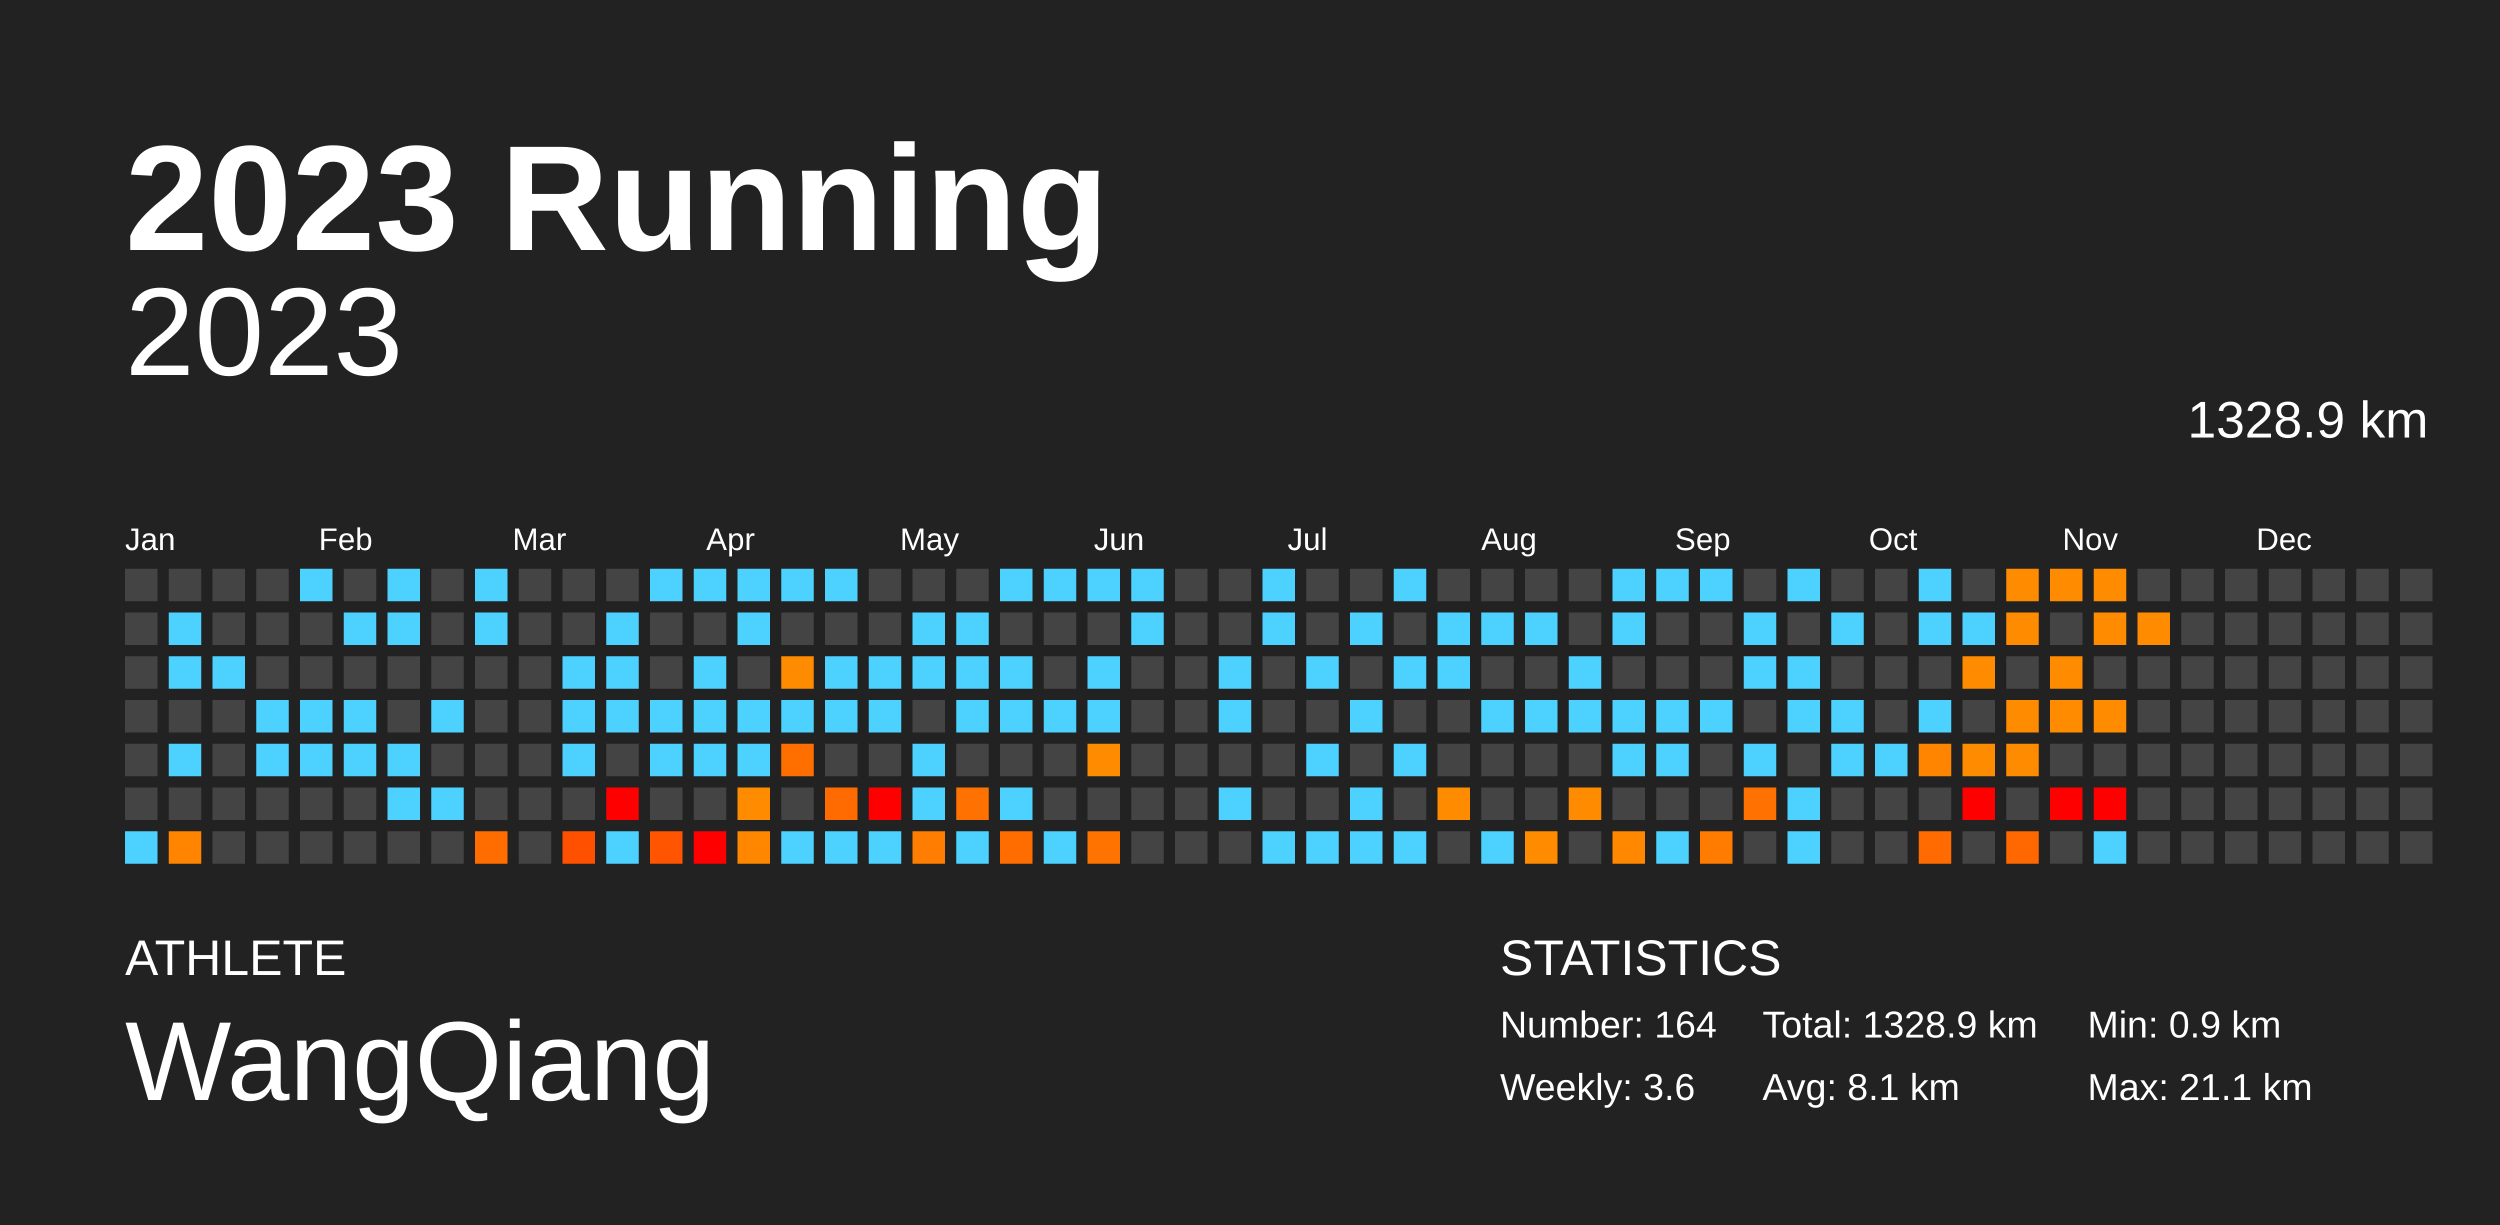
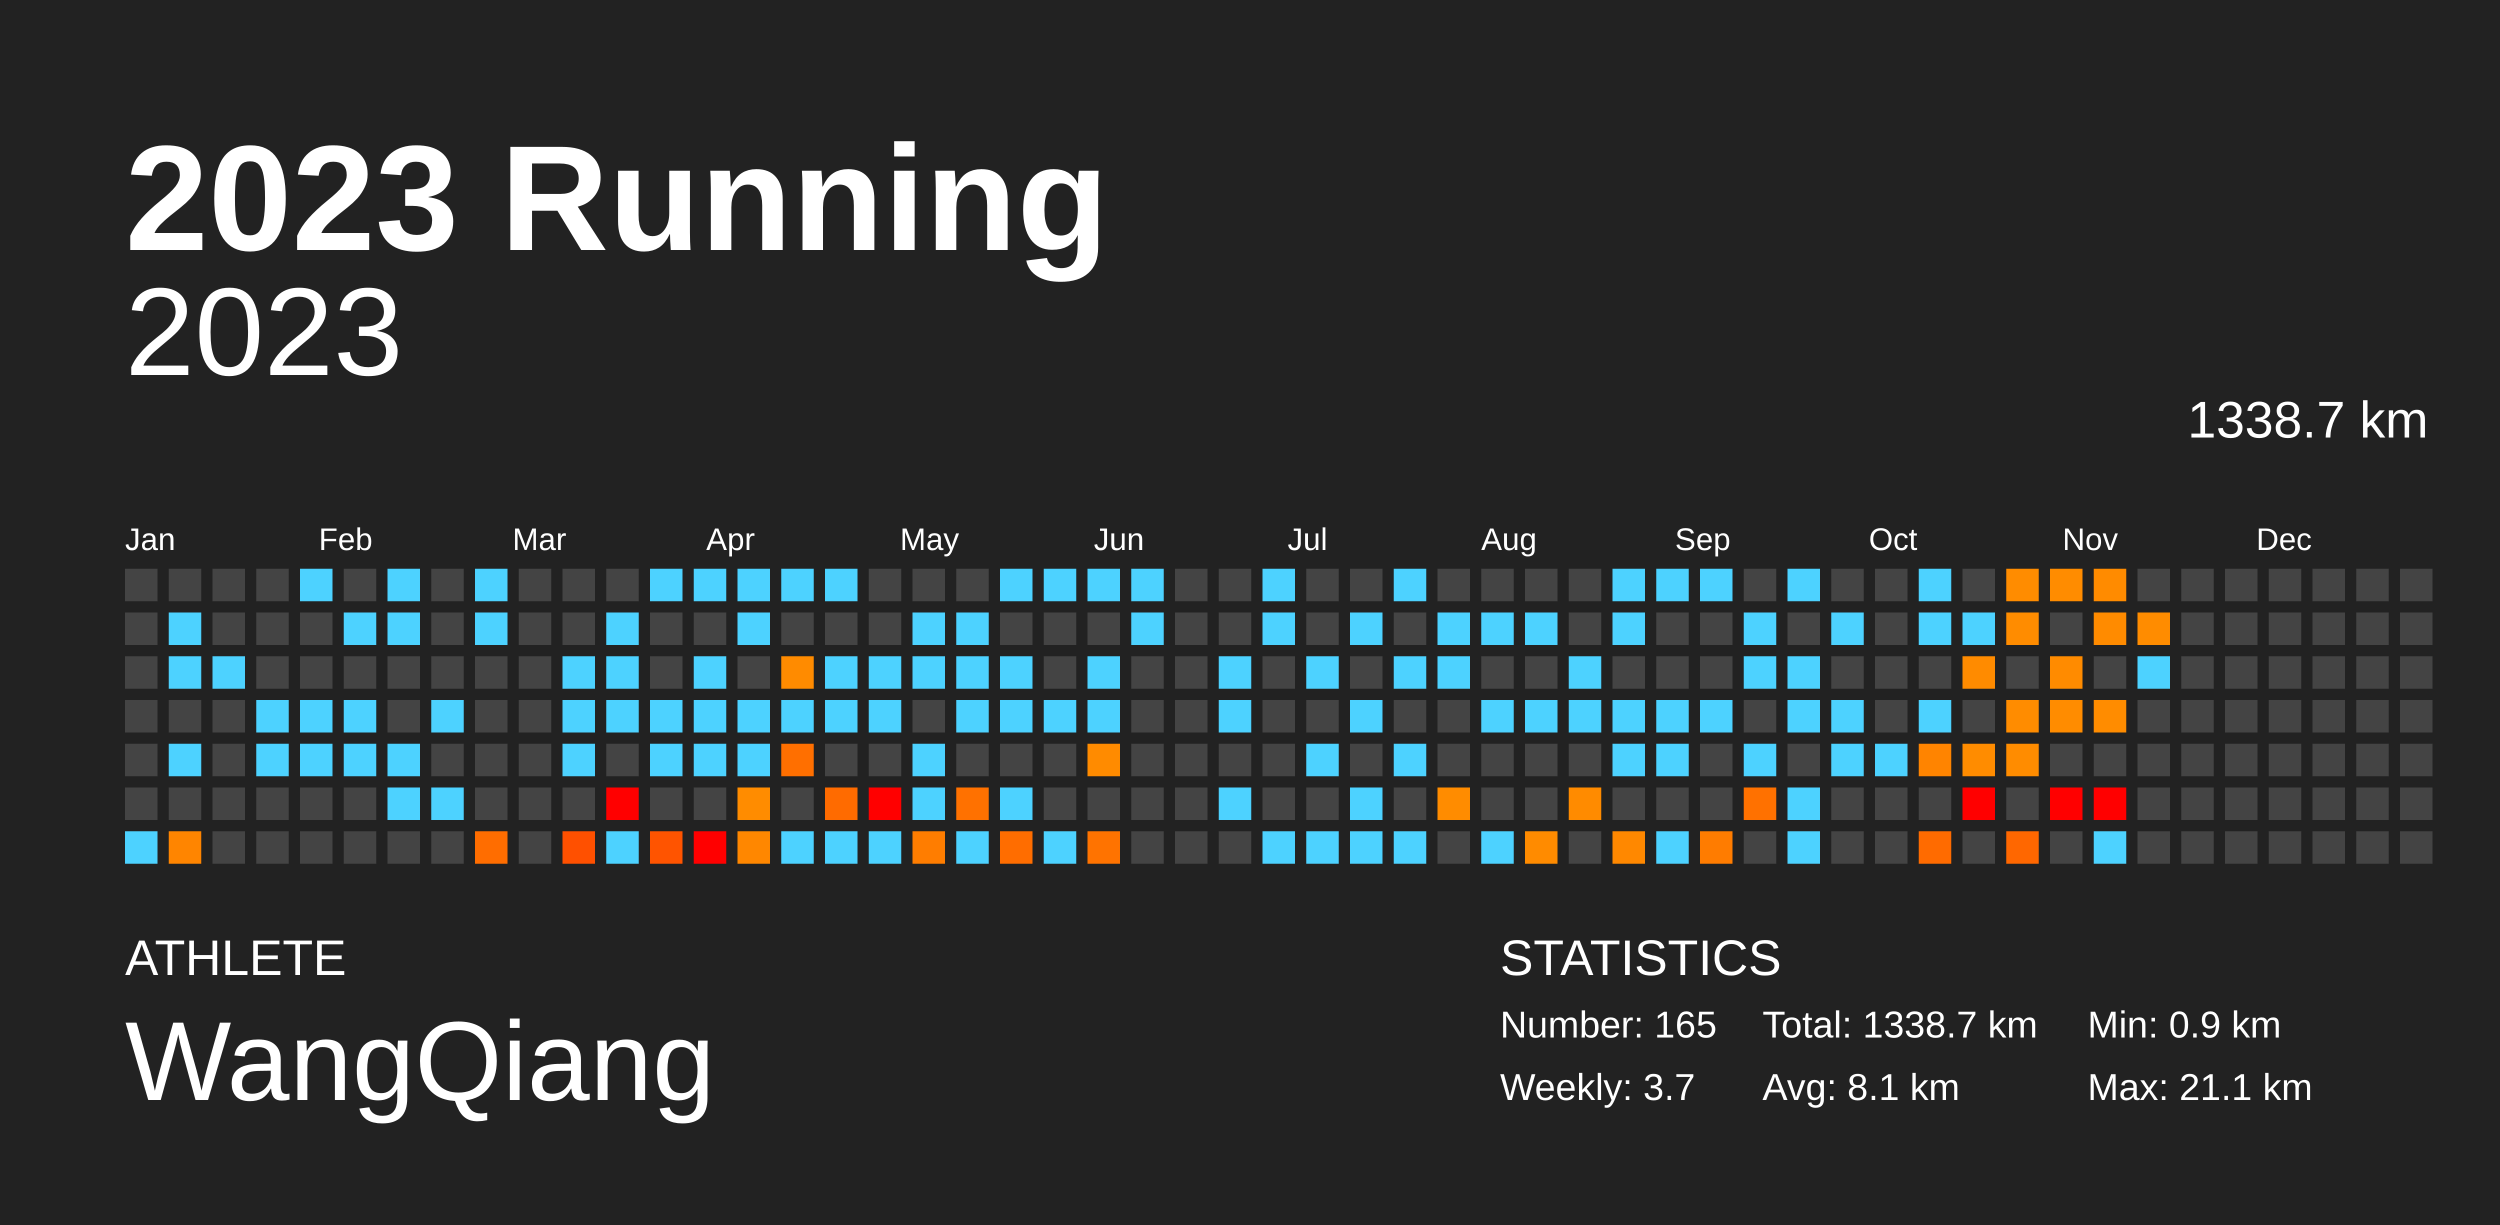
<svg xmlns="http://www.w3.org/2000/svg" baseProfile="full" height="98mm" version="1.1" viewBox="0,0,200,98" width="200mm">
  <defs />
  <rect fill="#222222" height="98" width="200" x="0" y="0" />
  <text fill="#FFFFFF" style="font-size:12px; font-family:Arial; font-weight:bold;" x="10" y="20">2023 Running</text>
  <text fill="#FFFFFF" style="font-size:4px; font-family:Arial" x="10" y="78">ATHLETE</text>
  <text fill="#FFFFFF" style="font-size:9px; font-family:Arial" x="10" y="88">WangQiang</text>
  <text fill="#FFFFFF" style="font-size:4px; font-family:Arial" x="120" y="78">STATISTICS</text>
-   <text fill="#FFFFFF" style="font-size:3px; font-family:Arial" x="120" y="83">Number: 164</text>
-   <text fill="#FFFFFF" style="font-size:3px; font-family:Arial" x="120" y="88">Weekly: 3.6</text>
-   <text fill="#FFFFFF" style="font-size:3px; font-family:Arial" x="141" y="83">Total: 1328.9 km</text>
+   <text fill="#FFFFFF" style="font-size:3px; font-family:Arial" x="120" y="83">Number: 165</text>
+   <text fill="#FFFFFF" style="font-size:3px; font-family:Arial" x="120" y="88">Weekly: 3.7</text>
+   <text fill="#FFFFFF" style="font-size:3px; font-family:Arial" x="141" y="83">Total: 1338.7 km</text>
  <text fill="#FFFFFF" style="font-size:3px; font-family:Arial" x="141" y="88">Avg: 8.1 km</text>
  <text fill="#FFFFFF" style="font-size:3px; font-family:Arial" x="167" y="83">Min: 0.9 km</text>
  <text fill="#FFFFFF" style="font-size:3px; font-family:Arial" x="167" y="88">Max: 21.1 km</text>
  <text alignment-baseline="hanging" fill="#FFFFFF" style="font-size:10.0px; font-family:Arial;" x="10" y="30">2023</text>
-   <text alignment-baseline="hanging" fill="#FFFFFF" style="font-size:4.125px; font-family:Arial;" x="175" y="35">1328.9 km</text>
+   <text alignment-baseline="hanging" fill="#FFFFFF" style="font-size:4.125px; font-family:Arial;" x="175" y="35">1338.7 km</text>
  <text fill="#FFFFFF" style="font-size:2.5px; font-family:Arial" x="10.0" y="44">Jan</text>
  <text fill="#FFFFFF" style="font-size:2.5px; font-family:Arial" x="25.5" y="44">Feb</text>
  <text fill="#FFFFFF" style="font-size:2.5px; font-family:Arial" x="41.0" y="44">Mar</text>
  <text fill="#FFFFFF" style="font-size:2.5px; font-family:Arial" x="56.5" y="44">Apr</text>
  <text fill="#FFFFFF" style="font-size:2.5px; font-family:Arial" x="72.0" y="44">May</text>
  <text fill="#FFFFFF" style="font-size:2.5px; font-family:Arial" x="87.5" y="44">Jun</text>
  <text fill="#FFFFFF" style="font-size:2.5px; font-family:Arial" x="103.0" y="44">Jul</text>
  <text fill="#FFFFFF" style="font-size:2.5px; font-family:Arial" x="118.5" y="44">Aug</text>
  <text fill="#FFFFFF" style="font-size:2.5px; font-family:Arial" x="134.0" y="44">Sep</text>
  <text fill="#FFFFFF" style="font-size:2.5px; font-family:Arial" x="149.5" y="44">Oct</text>
  <text fill="#FFFFFF" style="font-size:2.5px; font-family:Arial" x="165.0" y="44">Nov</text>
  <text fill="#FFFFFF" style="font-size:2.5px; font-family:Arial" x="180.5" y="44">Dec</text>
  <rect fill="#444444" height="2.6" width="2.6" x="10.0" y="45.5" />
  <rect fill="#444444" height="2.6" width="2.6" x="10.0" y="49.0" />
  <rect fill="#444444" height="2.6" width="2.6" x="10.0" y="52.5" />
  <rect fill="#444444" height="2.6" width="2.6" x="10.0" y="56.0" />
  <rect fill="#444444" height="2.6" width="2.6" x="10.0" y="59.5" />
  <rect fill="#444444" height="2.6" width="2.6" x="10.0" y="63.0" />
  <rect fill="#4dd2ff" height="2.6" width="2.6" x="10.0" y="66.5" />
  <rect fill="#444444" height="2.6" width="2.6" x="13.5" y="45.5" />
  <rect fill="#4dd2ff" height="2.6" width="2.6" x="13.5" y="49.0" />
  <rect fill="#4dd2ff" height="2.6" width="2.6" x="13.5" y="52.5" />
  <rect fill="#444444" height="2.6" width="2.6" x="13.5" y="56.0" />
  <rect fill="#4dd2ff" height="2.6" width="2.6" x="13.5" y="59.5" />
  <rect fill="#444444" height="2.6" width="2.6" x="13.5" y="63.0" />
  <rect fill="#ff8500" height="2.6" width="2.6" x="13.5" y="66.5" />
  <rect fill="#444444" height="2.6" width="2.6" x="17.0" y="45.5" />
  <rect fill="#444444" height="2.6" width="2.6" x="17.0" y="49.0" />
  <rect fill="#4dd2ff" height="2.6" width="2.6" x="17.0" y="52.5" />
  <rect fill="#444444" height="2.6" width="2.6" x="17.0" y="56.0" />
  <rect fill="#444444" height="2.6" width="2.6" x="17.0" y="59.5" />
  <rect fill="#444444" height="2.6" width="2.6" x="17.0" y="63.0" />
  <rect fill="#444444" height="2.6" width="2.6" x="17.0" y="66.5" />
  <rect fill="#444444" height="2.6" width="2.6" x="20.5" y="45.5" />
  <rect fill="#444444" height="2.6" width="2.6" x="20.5" y="49.0" />
  <rect fill="#444444" height="2.6" width="2.6" x="20.5" y="52.5" />
  <rect fill="#4dd2ff" height="2.6" width="2.6" x="20.5" y="56.0" />
  <rect fill="#4dd2ff" height="2.6" width="2.6" x="20.5" y="59.5" />
  <rect fill="#444444" height="2.6" width="2.6" x="20.5" y="63.0" />
  <rect fill="#444444" height="2.6" width="2.6" x="20.5" y="66.5" />
  <rect fill="#4dd2ff" height="2.6" width="2.6" x="24.0" y="45.5" />
  <rect fill="#444444" height="2.6" width="2.6" x="24.0" y="49.0" />
  <rect fill="#444444" height="2.6" width="2.6" x="24.0" y="52.5" />
  <rect fill="#4dd2ff" height="2.6" width="2.6" x="24.0" y="56.0" />
  <rect fill="#4dd2ff" height="2.6" width="2.6" x="24.0" y="59.5" />
  <rect fill="#444444" height="2.6" width="2.6" x="24.0" y="63.0" />
  <rect fill="#444444" height="2.6" width="2.6" x="24.0" y="66.5" />
  <rect fill="#444444" height="2.6" width="2.6" x="27.5" y="45.5" />
  <rect fill="#4dd2ff" height="2.6" width="2.6" x="27.5" y="49.0" />
  <rect fill="#444444" height="2.6" width="2.6" x="27.5" y="52.5" />
  <rect fill="#4dd2ff" height="2.6" width="2.6" x="27.5" y="56.0" />
  <rect fill="#4dd2ff" height="2.6" width="2.6" x="27.5" y="59.5" />
  <rect fill="#444444" height="2.6" width="2.6" x="27.5" y="63.0" />
  <rect fill="#444444" height="2.6" width="2.6" x="27.5" y="66.5" />
  <rect fill="#4dd2ff" height="2.6" width="2.6" x="31.0" y="45.5" />
  <rect fill="#4dd2ff" height="2.6" width="2.6" x="31.0" y="49.0" />
  <rect fill="#444444" height="2.6" width="2.6" x="31.0" y="52.5" />
  <rect fill="#444444" height="2.6" width="2.6" x="31.0" y="56.0" />
  <rect fill="#4dd2ff" height="2.6" width="2.6" x="31.0" y="59.5" />
  <rect fill="#4dd2ff" height="2.6" width="2.6" x="31.0" y="63.0" />
  <rect fill="#444444" height="2.6" width="2.6" x="31.0" y="66.5" />
  <rect fill="#444444" height="2.6" width="2.6" x="34.5" y="45.5" />
  <rect fill="#444444" height="2.6" width="2.6" x="34.5" y="49.0" />
  <rect fill="#444444" height="2.6" width="2.6" x="34.5" y="52.5" />
  <rect fill="#4dd2ff" height="2.6" width="2.6" x="34.5" y="56.0" />
  <rect fill="#444444" height="2.6" width="2.6" x="34.5" y="59.5" />
  <rect fill="#4dd2ff" height="2.6" width="2.6" x="34.5" y="63.0" />
  <rect fill="#444444" height="2.6" width="2.6" x="34.5" y="66.5" />
  <rect fill="#4dd2ff" height="2.6" width="2.6" x="38.0" y="45.5" />
  <rect fill="#4dd2ff" height="2.6" width="2.6" x="38.0" y="49.0" />
  <rect fill="#444444" height="2.6" width="2.6" x="38.0" y="52.5" />
  <rect fill="#444444" height="2.6" width="2.6" x="38.0" y="56.0" />
  <rect fill="#444444" height="2.6" width="2.6" x="38.0" y="59.5" />
  <rect fill="#444444" height="2.6" width="2.6" x="38.0" y="63.0" />
  <rect fill="#ff6d00" height="2.6" width="2.6" x="38.0" y="66.5" />
  <rect fill="#444444" height="2.6" width="2.6" x="41.5" y="45.5" />
  <rect fill="#444444" height="2.6" width="2.6" x="41.5" y="49.0" />
  <rect fill="#444444" height="2.6" width="2.6" x="41.5" y="52.5" />
  <rect fill="#444444" height="2.6" width="2.6" x="41.5" y="56.0" />
  <rect fill="#444444" height="2.6" width="2.6" x="41.5" y="59.5" />
  <rect fill="#444444" height="2.6" width="2.6" x="41.5" y="63.0" />
  <rect fill="#444444" height="2.6" width="2.6" x="41.5" y="66.5" />
  <rect fill="#444444" height="2.6" width="2.6" x="45.0" y="45.5" />
  <rect fill="#444444" height="2.6" width="2.6" x="45.0" y="49.0" />
  <rect fill="#4dd2ff" height="2.6" width="2.6" x="45.0" y="52.5" />
  <rect fill="#4dd2ff" height="2.6" width="2.6" x="45.0" y="56.0" />
  <rect fill="#4dd2ff" height="2.6" width="2.6" x="45.0" y="59.5" />
  <rect fill="#444444" height="2.6" width="2.6" x="45.0" y="63.0" />
  <rect fill="#ff5000" height="2.6" width="2.6" x="45.0" y="66.5" />
  <rect fill="#444444" height="2.6" width="2.6" x="48.5" y="45.5" />
  <rect fill="#4dd2ff" height="2.6" width="2.6" x="48.5" y="49.0" />
  <rect fill="#4dd2ff" height="2.6" width="2.6" x="48.5" y="52.5" />
  <rect fill="#4dd2ff" height="2.6" width="2.6" x="48.5" y="56.0" />
  <rect fill="#444444" height="2.6" width="2.6" x="48.5" y="59.5" />
  <rect fill="red" height="2.6" width="2.6" x="48.5" y="63.0" />
  <rect fill="#4dd2ff" height="2.6" width="2.6" x="48.5" y="66.5" />
  <rect fill="#4dd2ff" height="2.6" width="2.6" x="52.0" y="45.5" />
  <rect fill="#444444" height="2.6" width="2.6" x="52.0" y="49.0" />
  <rect fill="#444444" height="2.6" width="2.6" x="52.0" y="52.5" />
  <rect fill="#4dd2ff" height="2.6" width="2.6" x="52.0" y="56.0" />
  <rect fill="#4dd2ff" height="2.6" width="2.6" x="52.0" y="59.5" />
  <rect fill="#444444" height="2.6" width="2.6" x="52.0" y="63.0" />
  <rect fill="#ff5400" height="2.6" width="2.6" x="52.0" y="66.5" />
  <rect fill="#4dd2ff" height="2.6" width="2.6" x="55.5" y="45.5" />
  <rect fill="#444444" height="2.6" width="2.6" x="55.5" y="49.0" />
  <rect fill="#4dd2ff" height="2.6" width="2.6" x="55.5" y="52.5" />
  <rect fill="#4dd2ff" height="2.6" width="2.6" x="55.5" y="56.0" />
  <rect fill="#4dd2ff" height="2.6" width="2.6" x="55.5" y="59.5" />
  <rect fill="#444444" height="2.6" width="2.6" x="55.5" y="63.0" />
  <rect fill="red" height="2.6" width="2.6" x="55.5" y="66.5" />
  <rect fill="#4dd2ff" height="2.6" width="2.6" x="59.0" y="45.5" />
  <rect fill="#4dd2ff" height="2.6" width="2.6" x="59.0" y="49.0" />
  <rect fill="#444444" height="2.6" width="2.6" x="59.0" y="52.5" />
  <rect fill="#4dd2ff" height="2.6" width="2.6" x="59.0" y="56.0" />
  <rect fill="#4dd2ff" height="2.6" width="2.6" x="59.0" y="59.5" />
  <rect fill="#ff8c00" height="2.6" width="2.6" x="59.0" y="63.0" />
  <rect fill="#ff8700" height="2.6" width="2.6" x="59.0" y="66.5" />
  <rect fill="#4dd2ff" height="2.6" width="2.6" x="62.5" y="45.5" />
  <rect fill="#444444" height="2.6" width="2.6" x="62.5" y="49.0" />
  <rect fill="#ff8b00" height="2.6" width="2.6" x="62.5" y="52.5" />
  <rect fill="#4dd2ff" height="2.6" width="2.6" x="62.5" y="56.0" />
  <rect fill="#ff6f00" height="2.6" width="2.6" x="62.5" y="59.5" />
  <rect fill="#444444" height="2.6" width="2.6" x="62.5" y="63.0" />
  <rect fill="#4dd2ff" height="2.6" width="2.6" x="62.5" y="66.5" />
  <rect fill="#4dd2ff" height="2.6" width="2.6" x="66.0" y="45.5" />
  <rect fill="#444444" height="2.6" width="2.6" x="66.0" y="49.0" />
  <rect fill="#4dd2ff" height="2.6" width="2.6" x="66.0" y="52.5" />
  <rect fill="#4dd2ff" height="2.6" width="2.6" x="66.0" y="56.0" />
  <rect fill="#444444" height="2.6" width="2.6" x="66.0" y="59.5" />
  <rect fill="#ff6b00" height="2.6" width="2.6" x="66.0" y="63.0" />
  <rect fill="#4dd2ff" height="2.6" width="2.6" x="66.0" y="66.5" />
  <rect fill="#444444" height="2.6" width="2.6" x="69.5" y="45.5" />
  <rect fill="#444444" height="2.6" width="2.6" x="69.5" y="49.0" />
  <rect fill="#4dd2ff" height="2.6" width="2.6" x="69.5" y="52.5" />
  <rect fill="#4dd2ff" height="2.6" width="2.6" x="69.5" y="56.0" />
  <rect fill="#444444" height="2.6" width="2.6" x="69.5" y="59.5" />
  <rect fill="red" height="2.6" width="2.6" x="69.5" y="63.0" />
  <rect fill="#4dd2ff" height="2.6" width="2.6" x="69.5" y="66.5" />
  <rect fill="#444444" height="2.6" width="2.6" x="73.0" y="45.5" />
  <rect fill="#4dd2ff" height="2.6" width="2.6" x="73.0" y="49.0" />
  <rect fill="#4dd2ff" height="2.6" width="2.6" x="73.0" y="52.5" />
  <rect fill="#444444" height="2.6" width="2.6" x="73.0" y="56.0" />
  <rect fill="#4dd2ff" height="2.6" width="2.6" x="73.0" y="59.5" />
  <rect fill="#4dd2ff" height="2.6" width="2.6" x="73.0" y="63.0" />
  <rect fill="#ff7d00" height="2.6" width="2.6" x="73.0" y="66.5" />
  <rect fill="#444444" height="2.6" width="2.6" x="76.5" y="45.5" />
  <rect fill="#4dd2ff" height="2.6" width="2.6" x="76.5" y="49.0" />
  <rect fill="#4dd2ff" height="2.6" width="2.6" x="76.5" y="52.5" />
  <rect fill="#4dd2ff" height="2.6" width="2.6" x="76.5" y="56.0" />
  <rect fill="#444444" height="2.6" width="2.6" x="76.5" y="59.5" />
  <rect fill="#ff7100" height="2.6" width="2.6" x="76.5" y="63.0" />
  <rect fill="#4dd2ff" height="2.6" width="2.6" x="76.5" y="66.5" />
  <rect fill="#4dd2ff" height="2.6" width="2.6" x="80.0" y="45.5" />
  <rect fill="#444444" height="2.6" width="2.6" x="80.0" y="49.0" />
  <rect fill="#4dd2ff" height="2.6" width="2.6" x="80.0" y="52.5" />
  <rect fill="#4dd2ff" height="2.6" width="2.6" x="80.0" y="56.0" />
  <rect fill="#444444" height="2.6" width="2.6" x="80.0" y="59.5" />
  <rect fill="#4dd2ff" height="2.6" width="2.6" x="80.0" y="63.0" />
  <rect fill="#ff6d00" height="2.6" width="2.6" x="80.0" y="66.5" />
  <rect fill="#4dd2ff" height="2.6" width="2.6" x="83.5" y="45.5" />
  <rect fill="#444444" height="2.6" width="2.6" x="83.5" y="49.0" />
  <rect fill="#444444" height="2.6" width="2.6" x="83.5" y="52.5" />
  <rect fill="#4dd2ff" height="2.6" width="2.6" x="83.5" y="56.0" />
  <rect fill="#444444" height="2.6" width="2.6" x="83.5" y="59.5" />
  <rect fill="#444444" height="2.6" width="2.6" x="83.5" y="63.0" />
  <rect fill="#4dd2ff" height="2.6" width="2.6" x="83.5" y="66.5" />
  <rect fill="#4dd2ff" height="2.6" width="2.6" x="87.0" y="45.5" />
  <rect fill="#444444" height="2.6" width="2.6" x="87.0" y="49.0" />
  <rect fill="#4dd2ff" height="2.6" width="2.6" x="87.0" y="52.5" />
  <rect fill="#4dd2ff" height="2.6" width="2.6" x="87.0" y="56.0" />
  <rect fill="#ff8b00" height="2.6" width="2.6" x="87.0" y="59.5" />
  <rect fill="#444444" height="2.6" width="2.6" x="87.0" y="63.0" />
  <rect fill="#ff7300" height="2.6" width="2.6" x="87.0" y="66.5" />
  <rect fill="#4dd2ff" height="2.6" width="2.6" x="90.5" y="45.5" />
  <rect fill="#4dd2ff" height="2.6" width="2.6" x="90.5" y="49.0" />
  <rect fill="#444444" height="2.6" width="2.6" x="90.5" y="52.5" />
  <rect fill="#444444" height="2.6" width="2.6" x="90.5" y="56.0" />
  <rect fill="#444444" height="2.6" width="2.6" x="90.5" y="59.5" />
  <rect fill="#444444" height="2.6" width="2.6" x="90.5" y="63.0" />
  <rect fill="#444444" height="2.6" width="2.6" x="90.5" y="66.5" />
  <rect fill="#444444" height="2.6" width="2.6" x="94.0" y="45.5" />
  <rect fill="#444444" height="2.6" width="2.6" x="94.0" y="49.0" />
  <rect fill="#444444" height="2.6" width="2.6" x="94.0" y="52.5" />
  <rect fill="#444444" height="2.6" width="2.6" x="94.0" y="56.0" />
  <rect fill="#444444" height="2.6" width="2.6" x="94.0" y="59.5" />
  <rect fill="#444444" height="2.6" width="2.6" x="94.0" y="63.0" />
  <rect fill="#444444" height="2.6" width="2.6" x="94.0" y="66.5" />
  <rect fill="#444444" height="2.6" width="2.6" x="97.5" y="45.5" />
  <rect fill="#444444" height="2.6" width="2.6" x="97.5" y="49.0" />
  <rect fill="#4dd2ff" height="2.6" width="2.6" x="97.5" y="52.5" />
  <rect fill="#4dd2ff" height="2.6" width="2.6" x="97.5" y="56.0" />
  <rect fill="#444444" height="2.6" width="2.6" x="97.5" y="59.5" />
  <rect fill="#4dd2ff" height="2.6" width="2.6" x="97.5" y="63.0" />
  <rect fill="#444444" height="2.6" width="2.6" x="97.5" y="66.5" />
  <rect fill="#4dd2ff" height="2.6" width="2.6" x="101.0" y="45.5" />
  <rect fill="#4dd2ff" height="2.6" width="2.6" x="101.0" y="49.0" />
  <rect fill="#444444" height="2.6" width="2.6" x="101.0" y="52.5" />
  <rect fill="#444444" height="2.6" width="2.6" x="101.0" y="56.0" />
  <rect fill="#444444" height="2.6" width="2.6" x="101.0" y="59.5" />
  <rect fill="#444444" height="2.6" width="2.6" x="101.0" y="63.0" />
  <rect fill="#4dd2ff" height="2.6" width="2.6" x="101.0" y="66.5" />
  <rect fill="#444444" height="2.6" width="2.6" x="104.5" y="45.5" />
  <rect fill="#444444" height="2.6" width="2.6" x="104.5" y="49.0" />
  <rect fill="#4dd2ff" height="2.6" width="2.6" x="104.5" y="52.5" />
  <rect fill="#444444" height="2.6" width="2.6" x="104.5" y="56.0" />
  <rect fill="#4dd2ff" height="2.6" width="2.6" x="104.5" y="59.5" />
  <rect fill="#444444" height="2.6" width="2.6" x="104.5" y="63.0" />
  <rect fill="#4dd2ff" height="2.6" width="2.6" x="104.5" y="66.5" />
  <rect fill="#444444" height="2.6" width="2.6" x="108.0" y="45.5" />
  <rect fill="#4dd2ff" height="2.6" width="2.6" x="108.0" y="49.0" />
  <rect fill="#444444" height="2.6" width="2.6" x="108.0" y="52.5" />
  <rect fill="#4dd2ff" height="2.6" width="2.6" x="108.0" y="56.0" />
  <rect fill="#444444" height="2.6" width="2.6" x="108.0" y="59.5" />
  <rect fill="#4dd2ff" height="2.6" width="2.6" x="108.0" y="63.0" />
  <rect fill="#4dd2ff" height="2.6" width="2.6" x="108.0" y="66.5" />
  <rect fill="#4dd2ff" height="2.6" width="2.6" x="111.5" y="45.5" />
  <rect fill="#444444" height="2.6" width="2.6" x="111.5" y="49.0" />
  <rect fill="#4dd2ff" height="2.6" width="2.6" x="111.5" y="52.5" />
  <rect fill="#444444" height="2.6" width="2.6" x="111.5" y="56.0" />
  <rect fill="#4dd2ff" height="2.6" width="2.6" x="111.5" y="59.5" />
  <rect fill="#444444" height="2.6" width="2.6" x="111.5" y="63.0" />
  <rect fill="#4dd2ff" height="2.6" width="2.6" x="111.5" y="66.5" />
  <rect fill="#444444" height="2.6" width="2.6" x="115.0" y="45.5" />
  <rect fill="#4dd2ff" height="2.6" width="2.6" x="115.0" y="49.0" />
  <rect fill="#4dd2ff" height="2.6" width="2.6" x="115.0" y="52.5" />
  <rect fill="#444444" height="2.6" width="2.6" x="115.0" y="56.0" />
  <rect fill="#444444" height="2.6" width="2.6" x="115.0" y="59.5" />
  <rect fill="#ff8c00" height="2.6" width="2.6" x="115.0" y="63.0" />
  <rect fill="#444444" height="2.6" width="2.6" x="115.0" y="66.5" />
  <rect fill="#444444" height="2.6" width="2.6" x="118.5" y="45.5" />
  <rect fill="#4dd2ff" height="2.6" width="2.6" x="118.5" y="49.0" />
  <rect fill="#444444" height="2.6" width="2.6" x="118.5" y="52.5" />
  <rect fill="#4dd2ff" height="2.6" width="2.6" x="118.5" y="56.0" />
  <rect fill="#444444" height="2.6" width="2.6" x="118.5" y="59.5" />
  <rect fill="#444444" height="2.6" width="2.6" x="118.5" y="63.0" />
  <rect fill="#4dd2ff" height="2.6" width="2.6" x="118.5" y="66.5" />
  <rect fill="#444444" height="2.6" width="2.6" x="122.0" y="45.5" />
  <rect fill="#4dd2ff" height="2.6" width="2.6" x="122.0" y="49.0" />
  <rect fill="#444444" height="2.6" width="2.6" x="122.0" y="52.5" />
  <rect fill="#4dd2ff" height="2.6" width="2.6" x="122.0" y="56.0" />
  <rect fill="#444444" height="2.6" width="2.6" x="122.0" y="59.5" />
  <rect fill="#444444" height="2.6" width="2.6" x="122.0" y="63.0" />
  <rect fill="#ff8b00" height="2.6" width="2.6" x="122.0" y="66.5" />
  <rect fill="#444444" height="2.6" width="2.6" x="125.5" y="45.5" />
  <rect fill="#444444" height="2.6" width="2.6" x="125.5" y="49.0" />
  <rect fill="#4dd2ff" height="2.6" width="2.6" x="125.5" y="52.5" />
  <rect fill="#4dd2ff" height="2.6" width="2.6" x="125.5" y="56.0" />
  <rect fill="#444444" height="2.6" width="2.6" x="125.5" y="59.5" />
  <rect fill="#ff8b00" height="2.6" width="2.6" x="125.5" y="63.0" />
  <rect fill="#444444" height="2.6" width="2.6" x="125.5" y="66.5" />
  <rect fill="#4dd2ff" height="2.6" width="2.6" x="129.0" y="45.5" />
  <rect fill="#4dd2ff" height="2.6" width="2.6" x="129.0" y="49.0" />
  <rect fill="#444444" height="2.6" width="2.6" x="129.0" y="52.5" />
  <rect fill="#4dd2ff" height="2.6" width="2.6" x="129.0" y="56.0" />
  <rect fill="#4dd2ff" height="2.6" width="2.6" x="129.0" y="59.5" />
  <rect fill="#444444" height="2.6" width="2.6" x="129.0" y="63.0" />
  <rect fill="#ff8800" height="2.6" width="2.6" x="129.0" y="66.5" />
  <rect fill="#4dd2ff" height="2.6" width="2.6" x="132.5" y="45.5" />
  <rect fill="#444444" height="2.6" width="2.6" x="132.5" y="49.0" />
  <rect fill="#444444" height="2.6" width="2.6" x="132.5" y="52.5" />
  <rect fill="#4dd2ff" height="2.6" width="2.6" x="132.5" y="56.0" />
  <rect fill="#4dd2ff" height="2.6" width="2.6" x="132.5" y="59.5" />
  <rect fill="#444444" height="2.6" width="2.6" x="132.5" y="63.0" />
  <rect fill="#4dd2ff" height="2.6" width="2.6" x="132.5" y="66.5" />
  <rect fill="#4dd2ff" height="2.6" width="2.6" x="136.0" y="45.5" />
  <rect fill="#444444" height="2.6" width="2.6" x="136.0" y="49.0" />
  <rect fill="#444444" height="2.6" width="2.6" x="136.0" y="52.5" />
  <rect fill="#4dd2ff" height="2.6" width="2.6" x="136.0" y="56.0" />
  <rect fill="#444444" height="2.6" width="2.6" x="136.0" y="59.5" />
  <rect fill="#444444" height="2.6" width="2.6" x="136.0" y="63.0" />
  <rect fill="#ff7c00" height="2.6" width="2.6" x="136.0" y="66.5" />
  <rect fill="#444444" height="2.6" width="2.6" x="139.5" y="45.5" />
  <rect fill="#4dd2ff" height="2.6" width="2.6" x="139.5" y="49.0" />
  <rect fill="#4dd2ff" height="2.6" width="2.6" x="139.5" y="52.5" />
  <rect fill="#444444" height="2.6" width="2.6" x="139.5" y="56.0" />
  <rect fill="#4dd2ff" height="2.6" width="2.6" x="139.5" y="59.5" />
  <rect fill="#ff7100" height="2.6" width="2.6" x="139.5" y="63.0" />
  <rect fill="#444444" height="2.6" width="2.6" x="139.5" y="66.5" />
  <rect fill="#4dd2ff" height="2.6" width="2.6" x="143.0" y="45.5" />
  <rect fill="#444444" height="2.6" width="2.6" x="143.0" y="49.0" />
  <rect fill="#4dd2ff" height="2.6" width="2.6" x="143.0" y="52.5" />
  <rect fill="#4dd2ff" height="2.6" width="2.6" x="143.0" y="56.0" />
  <rect fill="#444444" height="2.6" width="2.6" x="143.0" y="59.5" />
  <rect fill="#4dd2ff" height="2.6" width="2.6" x="143.0" y="63.0" />
  <rect fill="#4dd2ff" height="2.6" width="2.6" x="143.0" y="66.5" />
  <rect fill="#444444" height="2.6" width="2.6" x="146.5" y="45.5" />
  <rect fill="#4dd2ff" height="2.6" width="2.6" x="146.5" y="49.0" />
  <rect fill="#444444" height="2.6" width="2.6" x="146.5" y="52.5" />
  <rect fill="#4dd2ff" height="2.6" width="2.6" x="146.5" y="56.0" />
  <rect fill="#4dd2ff" height="2.6" width="2.6" x="146.5" y="59.5" />
  <rect fill="#444444" height="2.6" width="2.6" x="146.5" y="63.0" />
  <rect fill="#444444" height="2.6" width="2.6" x="146.5" y="66.5" />
  <rect fill="#444444" height="2.6" width="2.6" x="150.0" y="45.5" />
  <rect fill="#444444" height="2.6" width="2.6" x="150.0" y="49.0" />
  <rect fill="#444444" height="2.6" width="2.6" x="150.0" y="52.5" />
  <rect fill="#444444" height="2.6" width="2.6" x="150.0" y="56.0" />
  <rect fill="#4dd2ff" height="2.6" width="2.6" x="150.0" y="59.5" />
  <rect fill="#444444" height="2.6" width="2.6" x="150.0" y="63.0" />
  <rect fill="#444444" height="2.6" width="2.6" x="150.0" y="66.5" />
  <rect fill="#4dd2ff" height="2.6" width="2.6" x="153.5" y="45.5" />
  <rect fill="#4dd2ff" height="2.6" width="2.6" x="153.5" y="49.0" />
  <rect fill="#444444" height="2.6" width="2.6" x="153.5" y="52.5" />
  <rect fill="#4dd2ff" height="2.6" width="2.6" x="153.5" y="56.0" />
  <rect fill="#ff8400" height="2.6" width="2.6" x="153.5" y="59.5" />
  <rect fill="#444444" height="2.6" width="2.6" x="153.5" y="63.0" />
  <rect fill="#ff6b00" height="2.6" width="2.6" x="153.5" y="66.5" />
  <rect fill="#444444" height="2.6" width="2.6" x="157.0" y="45.5" />
  <rect fill="#4dd2ff" height="2.6" width="2.6" x="157.0" y="49.0" />
  <rect fill="#ff8b00" height="2.6" width="2.6" x="157.0" y="52.5" />
  <rect fill="#444444" height="2.6" width="2.6" x="157.0" y="56.0" />
  <rect fill="#ff8c00" height="2.6" width="2.6" x="157.0" y="59.5" />
  <rect fill="red" height="2.6" width="2.6" x="157.0" y="63.0" />
  <rect fill="#444444" height="2.6" width="2.6" x="157.0" y="66.5" />
  <rect fill="#ff8c00" height="2.6" width="2.6" x="160.5" y="45.5" />
  <rect fill="#ff8c00" height="2.6" width="2.6" x="160.5" y="49.0" />
  <rect fill="#444444" height="2.6" width="2.6" x="160.5" y="52.5" />
  <rect fill="#ff8c00" height="2.6" width="2.6" x="160.5" y="56.0" />
  <rect fill="#ff8c00" height="2.6" width="2.6" x="160.5" y="59.5" />
  <rect fill="#444444" height="2.6" width="2.6" x="160.5" y="63.0" />
  <rect fill="#ff6700" height="2.6" width="2.6" x="160.5" y="66.5" />
  <rect fill="#ff8c00" height="2.6" width="2.6" x="164.0" y="45.5" />
  <rect fill="#444444" height="2.6" width="2.6" x="164.0" y="49.0" />
  <rect fill="#ff8b00" height="2.6" width="2.6" x="164.0" y="52.5" />
  <rect fill="#ff8c00" height="2.6" width="2.6" x="164.0" y="56.0" />
  <rect fill="#444444" height="2.6" width="2.6" x="164.0" y="59.5" />
  <rect fill="red" height="2.6" width="2.6" x="164.0" y="63.0" />
  <rect fill="#444444" height="2.6" width="2.6" x="164.0" y="66.5" />
  <rect fill="#ff8b00" height="2.6" width="2.6" x="167.5" y="45.5" />
  <rect fill="#ff8b00" height="2.6" width="2.6" x="167.5" y="49.0" />
  <rect fill="#444444" height="2.6" width="2.6" x="167.5" y="52.5" />
  <rect fill="#ff8c00" height="2.6" width="2.6" x="167.5" y="56.0" />
  <rect fill="#444444" height="2.6" width="2.6" x="167.5" y="59.5" />
  <rect fill="red" height="2.6" width="2.6" x="167.5" y="63.0" />
  <rect fill="#4dd2ff" height="2.6" width="2.6" x="167.5" y="66.5" />
  <rect fill="#444444" height="2.6" width="2.6" x="171.0" y="45.5" />
  <rect fill="#ff8c00" height="2.6" width="2.6" x="171.0" y="49.0" />
-   <rect fill="#444444" height="2.6" width="2.6" x="171.0" y="52.5" />
+   <rect fill="#4dd2ff" height="2.6" width="2.6" x="171.0" y="52.5" />
  <rect fill="#444444" height="2.6" width="2.6" x="171.0" y="56.0" />
  <rect fill="#444444" height="2.6" width="2.6" x="171.0" y="59.5" />
  <rect fill="#444444" height="2.6" width="2.6" x="171.0" y="63.0" />
  <rect fill="#444444" height="2.6" width="2.6" x="171.0" y="66.5" />
  <rect fill="#444444" height="2.6" width="2.6" x="174.5" y="45.5" />
  <rect fill="#444444" height="2.6" width="2.6" x="174.5" y="49.0" />
  <rect fill="#444444" height="2.6" width="2.6" x="174.5" y="52.5" />
  <rect fill="#444444" height="2.6" width="2.6" x="174.5" y="56.0" />
  <rect fill="#444444" height="2.6" width="2.6" x="174.5" y="59.5" />
  <rect fill="#444444" height="2.6" width="2.6" x="174.5" y="63.0" />
  <rect fill="#444444" height="2.6" width="2.6" x="174.5" y="66.5" />
  <rect fill="#444444" height="2.6" width="2.6" x="178.0" y="45.5" />
  <rect fill="#444444" height="2.6" width="2.6" x="178.0" y="49.0" />
  <rect fill="#444444" height="2.6" width="2.6" x="178.0" y="52.5" />
  <rect fill="#444444" height="2.6" width="2.6" x="178.0" y="56.0" />
  <rect fill="#444444" height="2.6" width="2.6" x="178.0" y="59.5" />
  <rect fill="#444444" height="2.6" width="2.6" x="178.0" y="63.0" />
  <rect fill="#444444" height="2.6" width="2.6" x="178.0" y="66.5" />
  <rect fill="#444444" height="2.6" width="2.6" x="181.5" y="45.5" />
  <rect fill="#444444" height="2.6" width="2.6" x="181.5" y="49.0" />
  <rect fill="#444444" height="2.6" width="2.6" x="181.5" y="52.5" />
  <rect fill="#444444" height="2.6" width="2.6" x="181.5" y="56.0" />
  <rect fill="#444444" height="2.6" width="2.6" x="181.5" y="59.5" />
  <rect fill="#444444" height="2.6" width="2.6" x="181.5" y="63.0" />
  <rect fill="#444444" height="2.6" width="2.6" x="181.5" y="66.5" />
  <rect fill="#444444" height="2.6" width="2.6" x="185.0" y="45.5" />
  <rect fill="#444444" height="2.6" width="2.6" x="185.0" y="49.0" />
  <rect fill="#444444" height="2.6" width="2.6" x="185.0" y="52.5" />
  <rect fill="#444444" height="2.6" width="2.6" x="185.0" y="56.0" />
  <rect fill="#444444" height="2.6" width="2.6" x="185.0" y="59.5" />
  <rect fill="#444444" height="2.6" width="2.6" x="185.0" y="63.0" />
  <rect fill="#444444" height="2.6" width="2.6" x="185.0" y="66.5" />
  <rect fill="#444444" height="2.6" width="2.6" x="188.5" y="45.5" />
  <rect fill="#444444" height="2.6" width="2.6" x="188.5" y="49.0" />
  <rect fill="#444444" height="2.6" width="2.6" x="188.5" y="52.5" />
  <rect fill="#444444" height="2.6" width="2.6" x="188.5" y="56.0" />
  <rect fill="#444444" height="2.6" width="2.6" x="188.5" y="59.5" />
  <rect fill="#444444" height="2.6" width="2.6" x="188.5" y="63.0" />
  <rect fill="#444444" height="2.6" width="2.6" x="188.5" y="66.5" />
  <rect fill="#444444" height="2.6" width="2.6" x="192.0" y="45.5" />
  <rect fill="#444444" height="2.6" width="2.6" x="192.0" y="49.0" />
  <rect fill="#444444" height="2.6" width="2.6" x="192.0" y="52.5" />
  <rect fill="#444444" height="2.6" width="2.6" x="192.0" y="56.0" />
  <rect fill="#444444" height="2.6" width="2.6" x="192.0" y="59.5" />
  <rect fill="#444444" height="2.6" width="2.6" x="192.0" y="63.0" />
  <rect fill="#444444" height="2.6" width="2.6" x="192.0" y="66.5" />
</svg>
